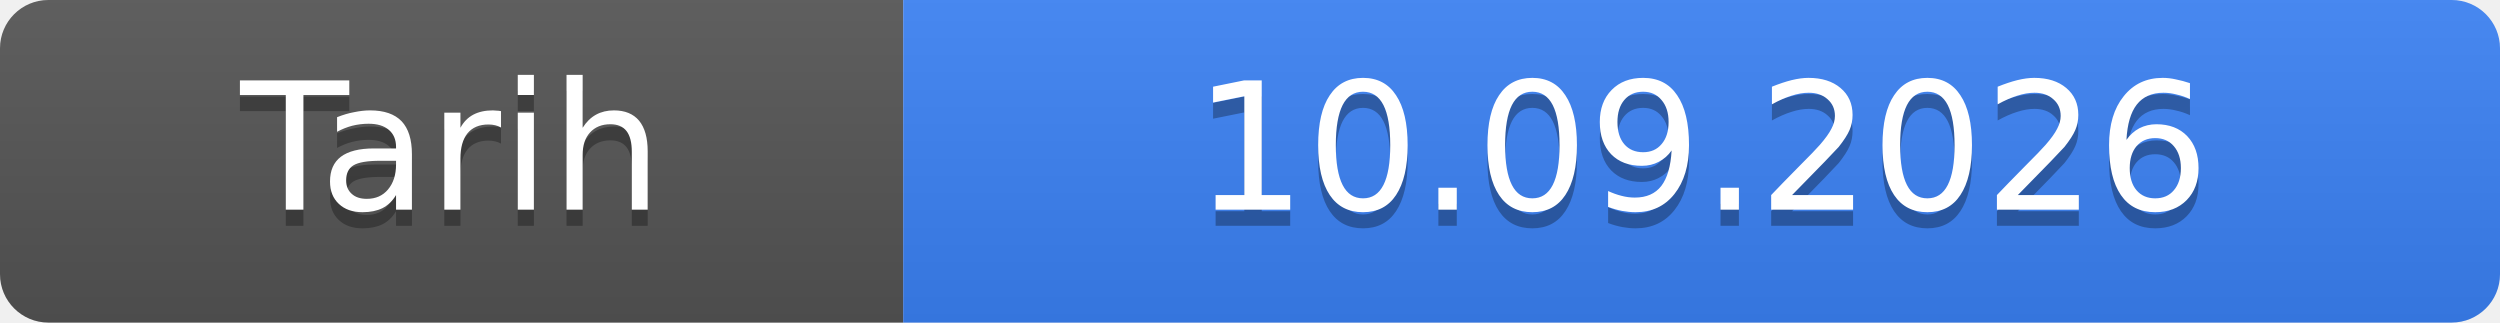
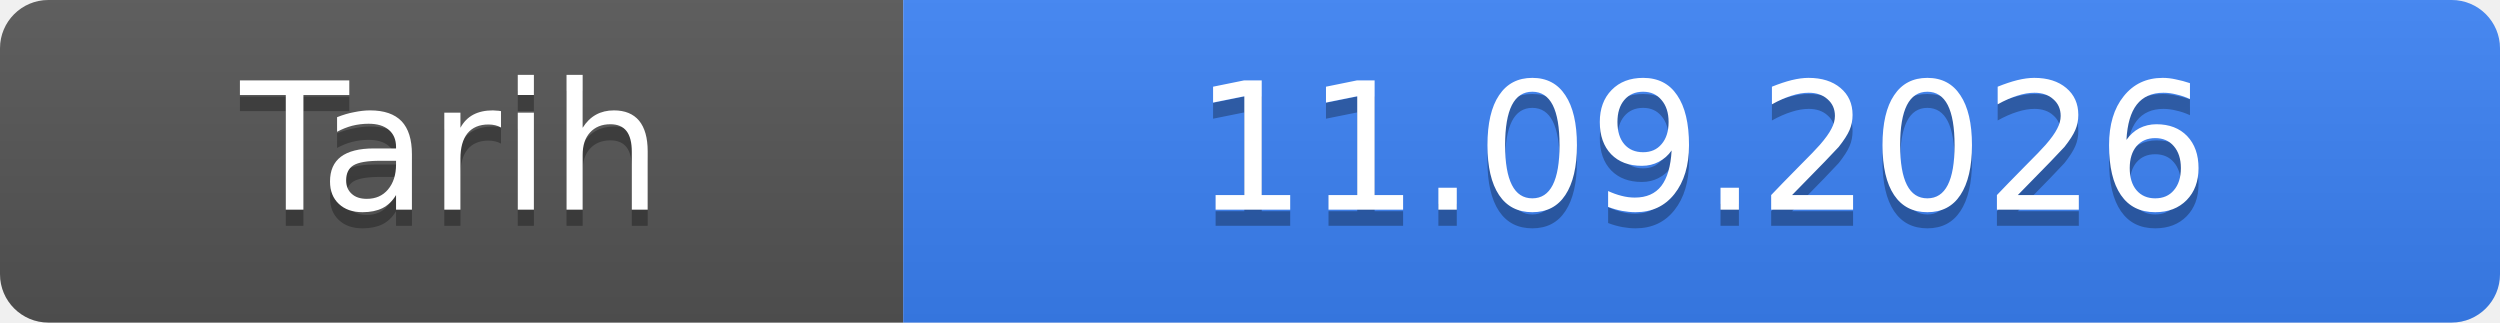
- <svg xmlns="http://www.w3.org/2000/svg" width="155" height="20" role="img" aria-label="Tarih: 10.09.2026">
+ <svg xmlns="http://www.w3.org/2000/svg" width="155" height="20" role="img" aria-label="Tarih: 11.09.2026">
  <linearGradient id="s" x2="0" y2="100%">
    <stop offset="0" stop-color="#bbb" stop-opacity=".1" />
    <stop offset="1" stop-opacity=".1" />
  </linearGradient>
  <clipPath id="r">
    <rect width="155" height="20" rx="3" fill="#fff" />
  </clipPath>
  <g clip-path="url(#r)">
    <rect width="56" height="20" fill="#555" />
    <rect x="56" width="99" height="20" fill="#3b82f6" />
    <rect width="155" height="20" fill="url(#s)" />
  </g>
  <g fill="#fff" text-anchor="middle" font-family="Verdana,Geneva,DejaVu Sans,sans-serif" font-size="11">
    <text x="28.0" y="14" fill="#010101" fill-opacity=".3">Tarih</text>
    <text x="28.0" y="13">Tarih</text>
-     <text x="105.5" y="14" fill="#010101" fill-opacity=".3">10.09.2026</text>
-     <text x="105.5" y="13">10.09.2026</text>
+     <text x="105.5" y="14" fill="#010101" fill-opacity=".3">11.09.2026</text>
+     <text x="105.5" y="13">11.09.2026</text>
  </g>
</svg>
